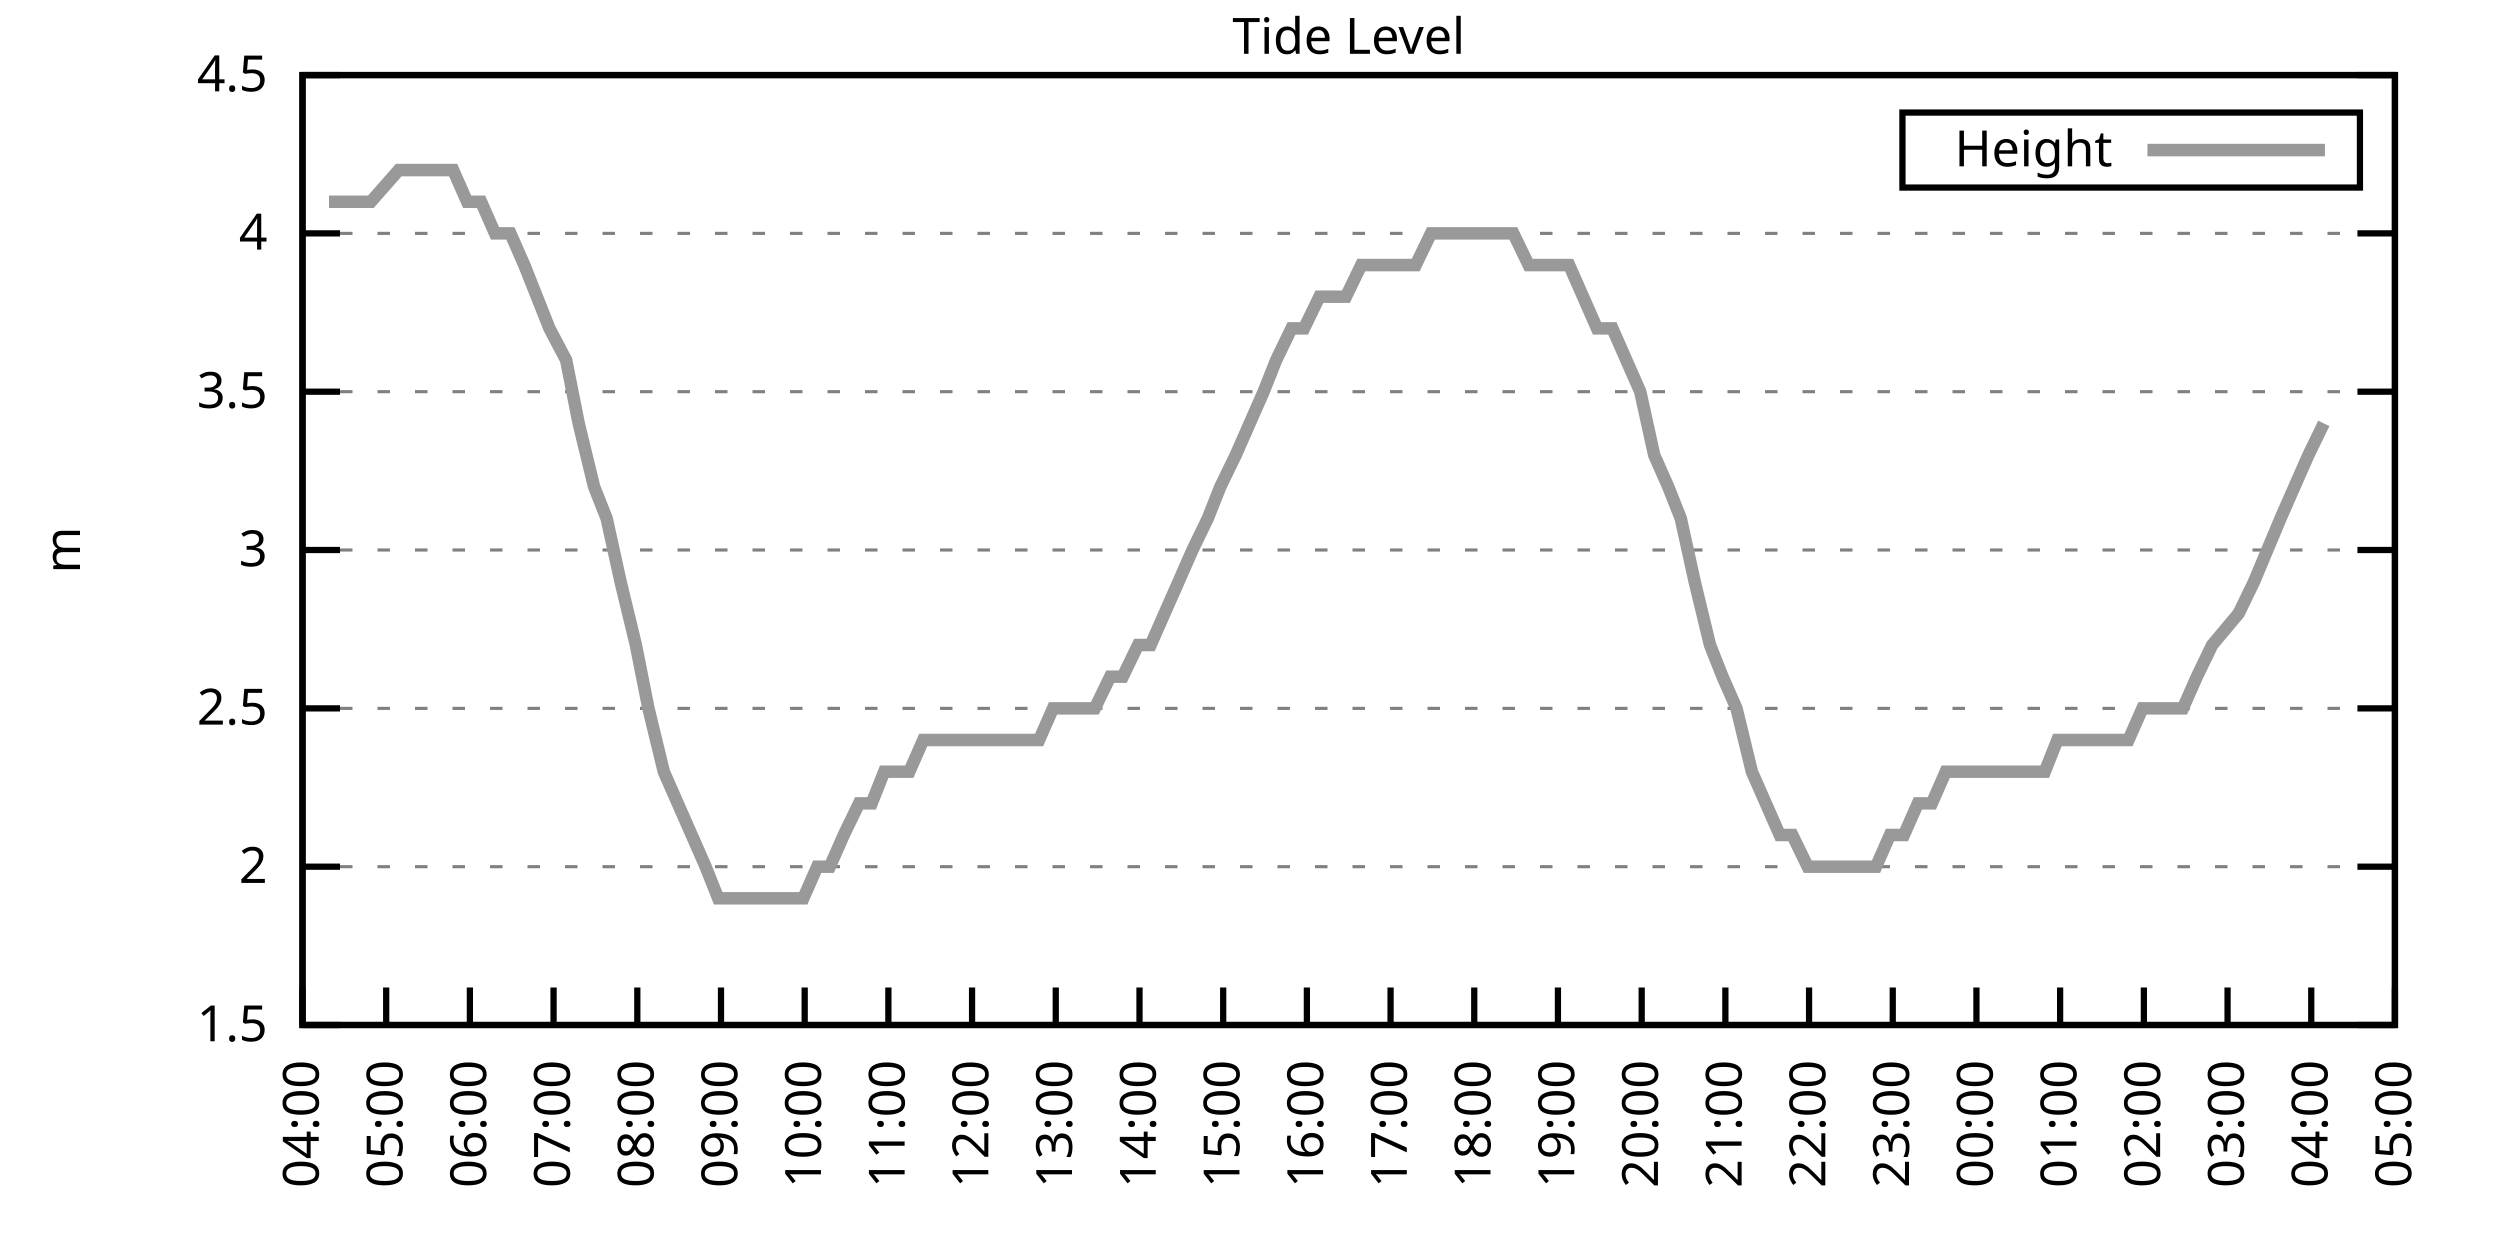
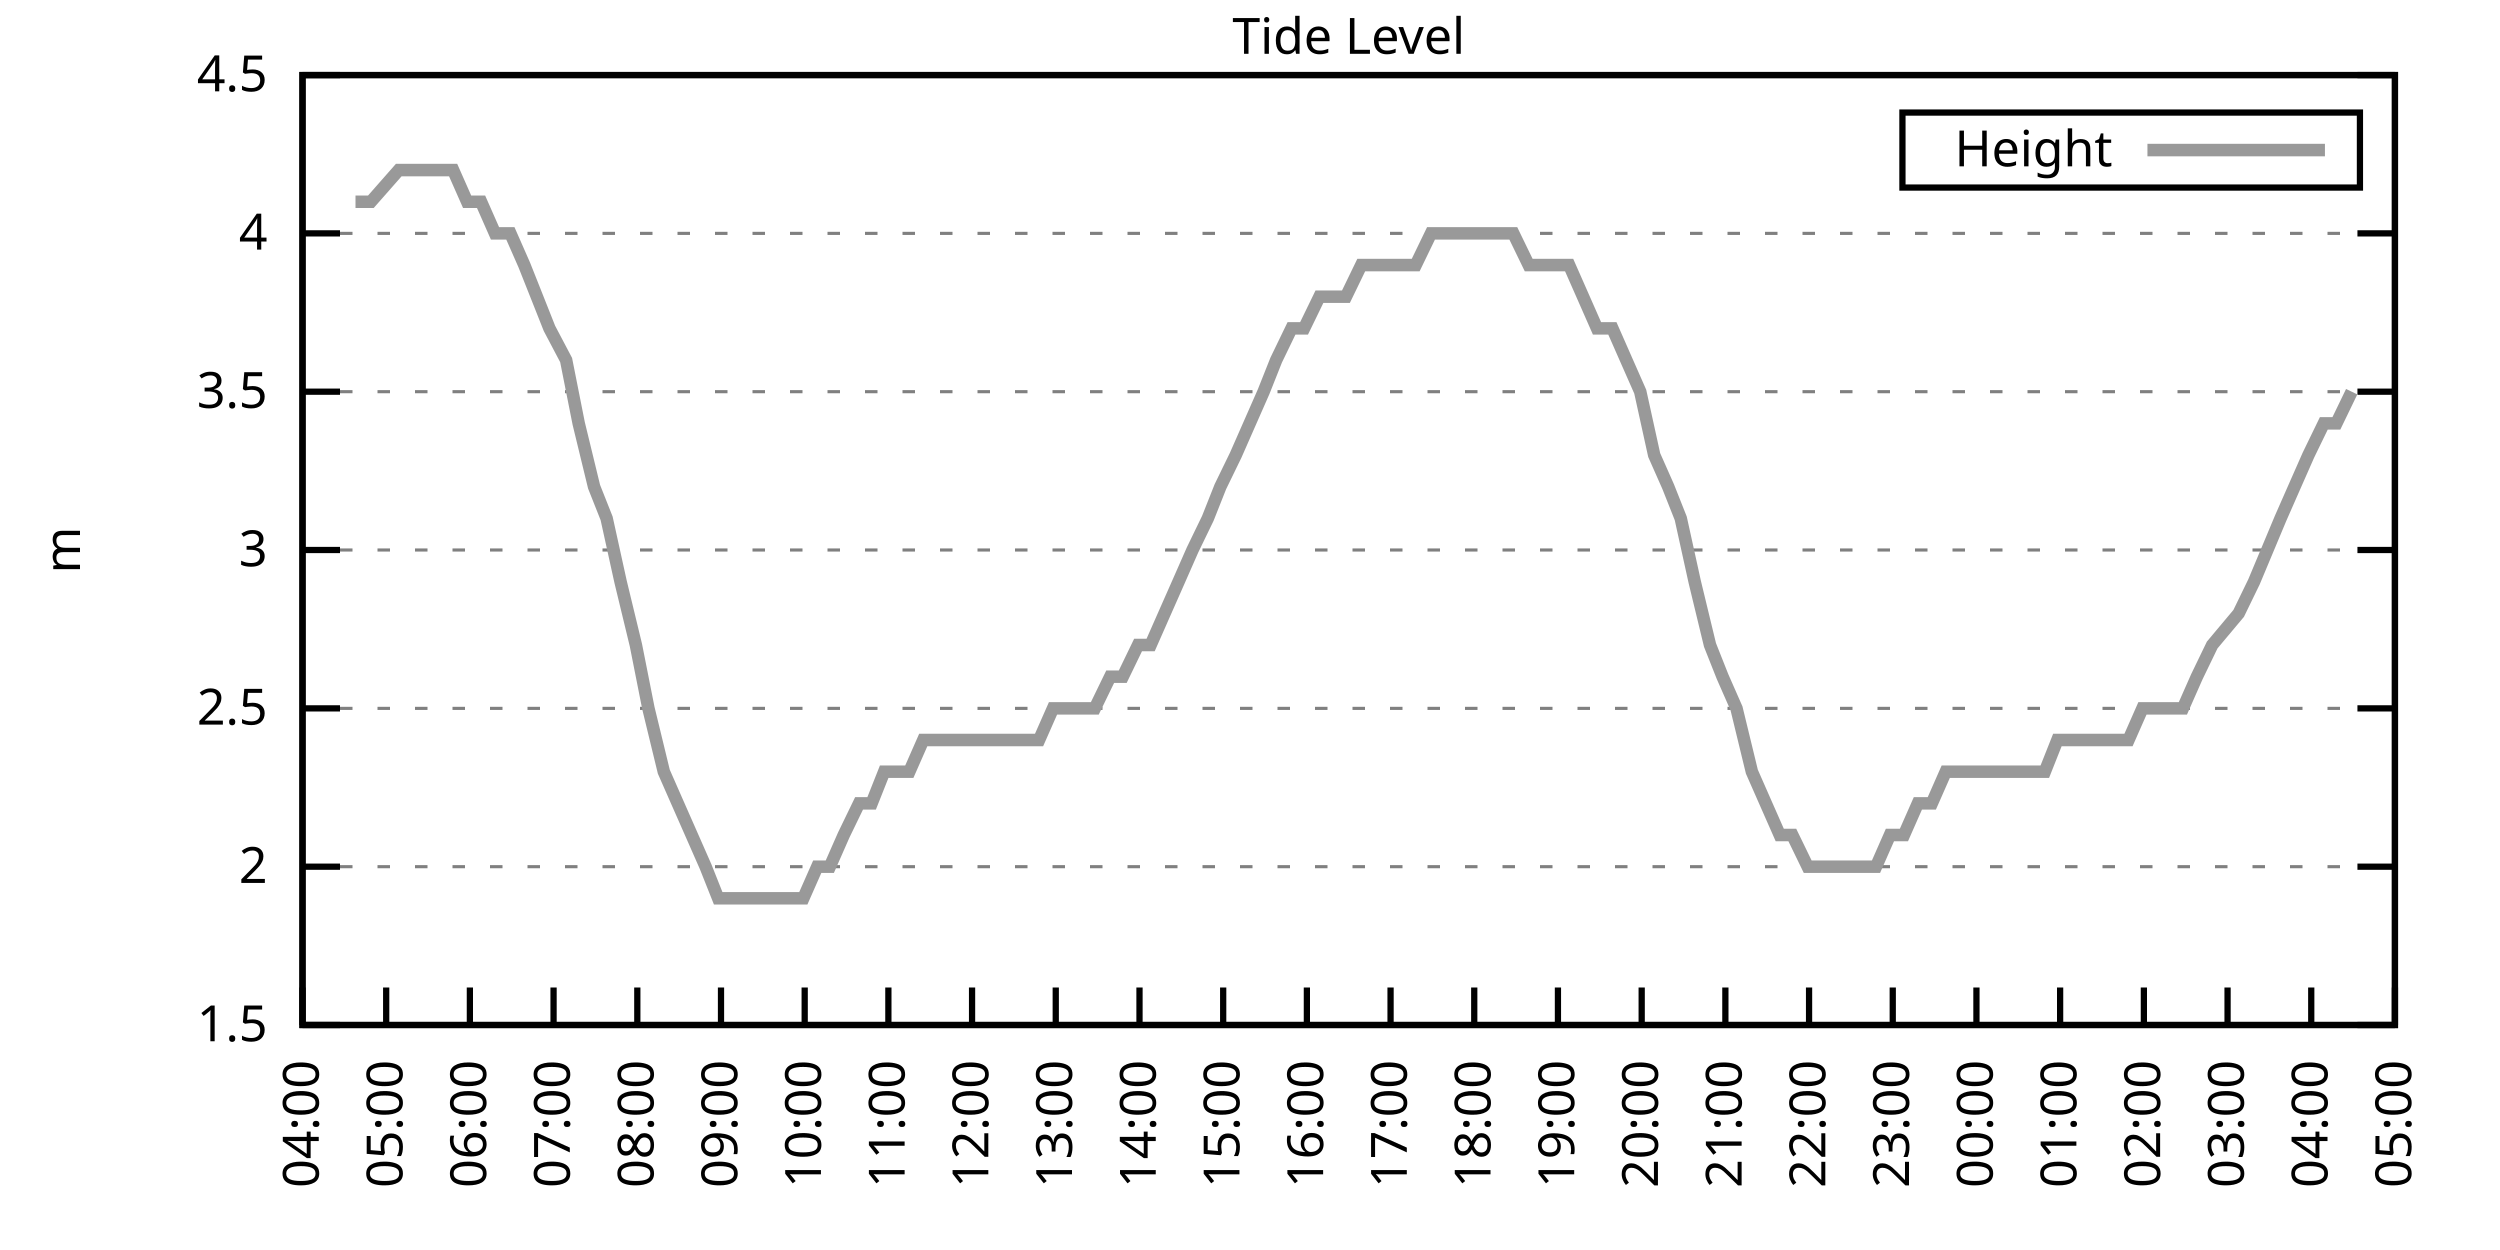
<svg xmlns="http://www.w3.org/2000/svg" xmlns:xlink="http://www.w3.org/1999/xlink" width="400" height="200" viewBox="0 0 400 200">
  <g id="gnuplot_canvas">
    <rect x="0" y="0" width="400" height="200" fill="none" />
    <defs>
      <circle id="gpDot" r="0.5" stroke-width="0.5" stroke="currentColor" />
      <path id="gpPt0" stroke-width="0.333" stroke="currentColor" d="M-1,0 h2 M0,-1 v2" />
      <path id="gpPt1" stroke-width="0.333" stroke="currentColor" d="M-1,-1 L1,1 M1,-1 L-1,1" />
      <path id="gpPt2" stroke-width="0.333" stroke="currentColor" d="M-1,0 L1,0 M0,-1 L0,1 M-1,-1 L1,1 M-1,1 L1,-1" />
      <rect id="gpPt3" stroke-width="0.333" stroke="currentColor" x="-1" y="-1" width="2" height="2" />
      <rect id="gpPt4" stroke-width="0.333" stroke="currentColor" fill="currentColor" x="-1" y="-1" width="2" height="2" />
      <circle id="gpPt5" stroke-width="0.333" stroke="currentColor" cx="0" cy="0" r="1" />
      <use xlink:href="#gpPt5" id="gpPt6" fill="currentColor" stroke="none" />
      <path id="gpPt7" stroke-width="0.333" stroke="currentColor" d="M0,-1.33 L-1.33,0.67 L1.33,0.67 z" />
      <use xlink:href="#gpPt7" id="gpPt8" fill="currentColor" stroke="none" />
      <use xlink:href="#gpPt7" id="gpPt9" stroke="currentColor" transform="rotate(180)" />
      <use xlink:href="#gpPt9" id="gpPt10" fill="currentColor" stroke="none" />
      <use xlink:href="#gpPt3" id="gpPt11" stroke="currentColor" transform="rotate(45)" />
      <use xlink:href="#gpPt11" id="gpPt12" fill="currentColor" stroke="none" />
      <path id="gpPt13" stroke-width="0.333" stroke="currentColor" d="M0,1.330 L1.265,0.411 L0.782,-1.067 L-0.782,-1.076 L-1.265,0.411 z" />
      <use xlink:href="#gpPt13" id="gpPt14" fill="currentColor" stroke="none" />
      <filter id="textbox" filterUnits="objectBoundingBox" x="0" y="0" height="1" width="1">
        <feFlood flood-color="white" flood-opacity="1" result="bgnd" />
        <feComposite in="SourceGraphic" in2="bgnd" operator="atop" />
      </filter>
      <filter id="greybox" filterUnits="objectBoundingBox" x="0" y="0" height="1" width="1">
        <feFlood flood-color="lightgrey" flood-opacity="1" result="grey" />
        <feComposite in="SourceGraphic" in2="grey" operator="atop" />
      </filter>
    </defs>
    <g fill="none" color="white" stroke="currentColor" stroke-width="1.00" stroke-linecap="butt" stroke-linejoin="miter">
</g>
    <g fill="none" color="black" stroke="currentColor" stroke-width="1.00" stroke-linecap="butt" stroke-linejoin="miter">
      <g stroke="none" shape-rendering="crispEdges">
        <polygon fill="rgb(255, 255, 255)" points="48.40,164.00 383.18,164.00 383.18,12.02 48.40,12.02 " />
      </g>
    </g>
    <g fill="none" color="black" stroke="currentColor" stroke-width="1.00" stroke-linecap="butt" stroke-linejoin="miter">
</g>
    <g fill="none" color="black" stroke="black" stroke-width="0.50" stroke-linecap="butt" stroke-linejoin="miter">
</g>
    <g fill="none" color="gray" stroke="currentColor" stroke-width="0.50" stroke-linecap="butt" stroke-linejoin="miter">
      <path stroke="gray" stroke-dasharray="2,4" class="gridline" d="M48.40,164.00 L383.19,164.00  " />
    </g>
    <g fill="none" color="gray" stroke="gray" stroke-width="1.00" stroke-linecap="butt" stroke-linejoin="miter">
</g>
    <g fill="none" color="black" stroke="currentColor" stroke-width="1.00" stroke-linecap="butt" stroke-linejoin="miter">
      <path stroke="black" d="M48.40,164.00 L54.40,164.00 M383.19,164.00 L377.19,164.00  " />
      <g transform="translate(42.80,166.60)" stroke="none" fill="black" font-family="Sans" font-size="8.00" text-anchor="end">
        <text>
          <tspan font-family="Sans"> 1.5</tspan>
        </text>
      </g>
    </g>
    <g fill="none" color="black" stroke="currentColor" stroke-width="1.00" stroke-linecap="butt" stroke-linejoin="miter">
</g>
    <g fill="none" color="black" stroke="black" stroke-width="0.50" stroke-linecap="butt" stroke-linejoin="miter">
</g>
    <g fill="none" color="gray" stroke="currentColor" stroke-width="0.50" stroke-linecap="butt" stroke-linejoin="miter">
      <path stroke="gray" stroke-dasharray="2,4" class="gridline" d="M48.40,138.67 L383.19,138.67  " />
    </g>
    <g fill="none" color="gray" stroke="gray" stroke-width="1.00" stroke-linecap="butt" stroke-linejoin="miter">
</g>
    <g fill="none" color="black" stroke="currentColor" stroke-width="1.00" stroke-linecap="butt" stroke-linejoin="miter">
      <path stroke="black" d="M48.40,138.67 L54.40,138.67 M383.19,138.67 L377.19,138.67  " />
      <g transform="translate(42.80,141.27)" stroke="none" fill="black" font-family="Sans" font-size="8.00" text-anchor="end">
        <text>
          <tspan font-family="Sans"> 2</tspan>
        </text>
      </g>
    </g>
    <g fill="none" color="black" stroke="currentColor" stroke-width="1.00" stroke-linecap="butt" stroke-linejoin="miter">
</g>
    <g fill="none" color="black" stroke="black" stroke-width="0.50" stroke-linecap="butt" stroke-linejoin="miter">
</g>
    <g fill="none" color="gray" stroke="currentColor" stroke-width="0.50" stroke-linecap="butt" stroke-linejoin="miter">
      <path stroke="gray" stroke-dasharray="2,4" class="gridline" d="M48.40,113.34 L383.19,113.34  " />
    </g>
    <g fill="none" color="gray" stroke="gray" stroke-width="1.00" stroke-linecap="butt" stroke-linejoin="miter">
</g>
    <g fill="none" color="black" stroke="currentColor" stroke-width="1.00" stroke-linecap="butt" stroke-linejoin="miter">
      <path stroke="black" d="M48.40,113.34 L54.40,113.34 M383.19,113.34 L377.19,113.34  " />
      <g transform="translate(42.80,115.94)" stroke="none" fill="black" font-family="Sans" font-size="8.00" text-anchor="end">
        <text>
          <tspan font-family="Sans"> 2.5</tspan>
        </text>
      </g>
    </g>
    <g fill="none" color="black" stroke="currentColor" stroke-width="1.00" stroke-linecap="butt" stroke-linejoin="miter">
</g>
    <g fill="none" color="black" stroke="black" stroke-width="0.50" stroke-linecap="butt" stroke-linejoin="miter">
</g>
    <g fill="none" color="gray" stroke="currentColor" stroke-width="0.50" stroke-linecap="butt" stroke-linejoin="miter">
      <path stroke="gray" stroke-dasharray="2,4" class="gridline" d="M48.40,88.00 L383.19,88.00  " />
    </g>
    <g fill="none" color="gray" stroke="gray" stroke-width="1.00" stroke-linecap="butt" stroke-linejoin="miter">
</g>
    <g fill="none" color="black" stroke="currentColor" stroke-width="1.00" stroke-linecap="butt" stroke-linejoin="miter">
      <path stroke="black" d="M48.40,88.00 L54.40,88.00 M383.19,88.00 L377.19,88.00  " />
      <g transform="translate(42.80,90.60)" stroke="none" fill="black" font-family="Sans" font-size="8.00" text-anchor="end">
        <text>
          <tspan font-family="Sans"> 3</tspan>
        </text>
      </g>
    </g>
    <g fill="none" color="black" stroke="currentColor" stroke-width="1.00" stroke-linecap="butt" stroke-linejoin="miter">
</g>
    <g fill="none" color="black" stroke="black" stroke-width="0.50" stroke-linecap="butt" stroke-linejoin="miter">
</g>
    <g fill="none" color="gray" stroke="currentColor" stroke-width="0.50" stroke-linecap="butt" stroke-linejoin="miter">
      <path stroke="gray" stroke-dasharray="2,4" class="gridline" d="M48.40,62.67 L383.19,62.67  " />
    </g>
    <g fill="none" color="gray" stroke="gray" stroke-width="1.00" stroke-linecap="butt" stroke-linejoin="miter">
</g>
    <g fill="none" color="black" stroke="currentColor" stroke-width="1.00" stroke-linecap="butt" stroke-linejoin="miter">
      <path stroke="black" d="M48.40,62.67 L54.40,62.67 M383.19,62.67 L377.19,62.67  " />
      <g transform="translate(42.80,65.27)" stroke="none" fill="black" font-family="Sans" font-size="8.00" text-anchor="end">
        <text>
          <tspan font-family="Sans"> 3.5</tspan>
        </text>
      </g>
    </g>
    <g fill="none" color="black" stroke="currentColor" stroke-width="1.00" stroke-linecap="butt" stroke-linejoin="miter">
</g>
    <g fill="none" color="black" stroke="black" stroke-width="0.50" stroke-linecap="butt" stroke-linejoin="miter">
</g>
    <g fill="none" color="gray" stroke="currentColor" stroke-width="0.50" stroke-linecap="butt" stroke-linejoin="miter">
      <path stroke="gray" stroke-dasharray="2,4" class="gridline" d="M48.40,37.34 L383.19,37.34  " />
    </g>
    <g fill="none" color="gray" stroke="gray" stroke-width="1.00" stroke-linecap="butt" stroke-linejoin="miter">
</g>
    <g fill="none" color="black" stroke="currentColor" stroke-width="1.00" stroke-linecap="butt" stroke-linejoin="miter">
      <path stroke="black" d="M48.40,37.34 L54.40,37.34 M383.19,37.34 L377.19,37.34  " />
      <g transform="translate(42.80,39.94)" stroke="none" fill="black" font-family="Sans" font-size="8.00" text-anchor="end">
        <text>
          <tspan font-family="Sans"> 4</tspan>
        </text>
      </g>
    </g>
    <g fill="none" color="black" stroke="currentColor" stroke-width="1.00" stroke-linecap="butt" stroke-linejoin="miter">
</g>
    <g fill="none" color="black" stroke="black" stroke-width="0.50" stroke-linecap="butt" stroke-linejoin="miter">
</g>
    <g fill="none" color="gray" stroke="currentColor" stroke-width="0.50" stroke-linecap="butt" stroke-linejoin="miter">
      <path stroke="gray" stroke-dasharray="2,4" class="gridline" d="M48.40,12.01 L383.19,12.01  " />
    </g>
    <g fill="none" color="gray" stroke="gray" stroke-width="1.00" stroke-linecap="butt" stroke-linejoin="miter">
</g>
    <g fill="none" color="black" stroke="currentColor" stroke-width="1.00" stroke-linecap="butt" stroke-linejoin="miter">
      <path stroke="black" d="M48.40,12.01 L54.40,12.01 M383.19,12.01 L377.19,12.01  " />
      <g transform="translate(42.80,14.61)" stroke="none" fill="black" font-family="Sans" font-size="8.00" text-anchor="end">
        <text>
          <tspan font-family="Sans"> 4.5</tspan>
        </text>
      </g>
    </g>
    <g fill="none" color="black" stroke="currentColor" stroke-width="1.00" stroke-linecap="butt" stroke-linejoin="miter">
      <path stroke="black" d="M48.40,164.00 L48.40,158.00  " />
      <g transform="translate(51.00,169.60) rotate(270.00)" stroke="none" fill="black" font-family="Sans" font-size="8.00" text-anchor="end">
        <text>
          <tspan font-family="Sans">04:00</tspan>
        </text>
      </g>
    </g>
    <g fill="none" color="black" stroke="currentColor" stroke-width="1.00" stroke-linecap="butt" stroke-linejoin="miter">
      <path stroke="black" d="M61.79,164.00 L61.79,158.00  " />
      <g transform="translate(64.39,169.60) rotate(270.00)" stroke="none" fill="black" font-family="Sans" font-size="8.00" text-anchor="end">
        <text>
          <tspan font-family="Sans">05:00</tspan>
        </text>
      </g>
    </g>
    <g fill="none" color="black" stroke="currentColor" stroke-width="1.00" stroke-linecap="butt" stroke-linejoin="miter">
      <path stroke="black" d="M75.18,164.00 L75.18,158.00  " />
      <g transform="translate(77.78,169.60) rotate(270.00)" stroke="none" fill="black" font-family="Sans" font-size="8.00" text-anchor="end">
        <text>
          <tspan font-family="Sans">06:00</tspan>
        </text>
      </g>
    </g>
    <g fill="none" color="black" stroke="currentColor" stroke-width="1.00" stroke-linecap="butt" stroke-linejoin="miter">
      <path stroke="black" d="M88.57,164.00 L88.57,158.00  " />
      <g transform="translate(91.17,169.60) rotate(270.00)" stroke="none" fill="black" font-family="Sans" font-size="8.00" text-anchor="end">
        <text>
          <tspan font-family="Sans">07:00</tspan>
        </text>
      </g>
    </g>
    <g fill="none" color="black" stroke="currentColor" stroke-width="1.00" stroke-linecap="butt" stroke-linejoin="miter">
      <path stroke="black" d="M101.97,164.00 L101.97,158.00  " />
      <g transform="translate(104.57,169.60) rotate(270.00)" stroke="none" fill="black" font-family="Sans" font-size="8.00" text-anchor="end">
        <text>
          <tspan font-family="Sans">08:00</tspan>
        </text>
      </g>
    </g>
    <g fill="none" color="black" stroke="currentColor" stroke-width="1.00" stroke-linecap="butt" stroke-linejoin="miter">
      <path stroke="black" d="M115.36,164.00 L115.36,158.00  " />
      <g transform="translate(117.96,169.60) rotate(270.00)" stroke="none" fill="black" font-family="Sans" font-size="8.00" text-anchor="end">
        <text>
          <tspan font-family="Sans">09:00</tspan>
        </text>
      </g>
    </g>
    <g fill="none" color="black" stroke="currentColor" stroke-width="1.00" stroke-linecap="butt" stroke-linejoin="miter">
      <path stroke="black" d="M128.75,164.00 L128.75,158.00  " />
      <g transform="translate(131.35,169.60) rotate(270.00)" stroke="none" fill="black" font-family="Sans" font-size="8.00" text-anchor="end">
        <text>
          <tspan font-family="Sans">10:00</tspan>
        </text>
      </g>
    </g>
    <g fill="none" color="black" stroke="currentColor" stroke-width="1.00" stroke-linecap="butt" stroke-linejoin="miter">
      <path stroke="black" d="M142.14,164.00 L142.14,158.00  " />
      <g transform="translate(144.74,169.60) rotate(270.00)" stroke="none" fill="black" font-family="Sans" font-size="8.00" text-anchor="end">
        <text>
          <tspan font-family="Sans">11:00</tspan>
        </text>
      </g>
    </g>
    <g fill="none" color="black" stroke="currentColor" stroke-width="1.00" stroke-linecap="butt" stroke-linejoin="miter">
      <path stroke="black" d="M155.53,164.00 L155.53,158.00  " />
      <g transform="translate(158.13,169.60) rotate(270.00)" stroke="none" fill="black" font-family="Sans" font-size="8.00" text-anchor="end">
        <text>
          <tspan font-family="Sans">12:00</tspan>
        </text>
      </g>
    </g>
    <g fill="none" color="black" stroke="currentColor" stroke-width="1.00" stroke-linecap="butt" stroke-linejoin="miter">
      <path stroke="black" d="M168.92,164.00 L168.92,158.00  " />
      <g transform="translate(171.52,169.60) rotate(270.00)" stroke="none" fill="black" font-family="Sans" font-size="8.00" text-anchor="end">
        <text>
          <tspan font-family="Sans">13:00</tspan>
        </text>
      </g>
    </g>
    <g fill="none" color="black" stroke="currentColor" stroke-width="1.00" stroke-linecap="butt" stroke-linejoin="miter">
      <path stroke="black" d="M182.32,164.00 L182.32,158.00  " />
      <g transform="translate(184.92,169.60) rotate(270.00)" stroke="none" fill="black" font-family="Sans" font-size="8.00" text-anchor="end">
        <text>
          <tspan font-family="Sans">14:00</tspan>
        </text>
      </g>
    </g>
    <g fill="none" color="black" stroke="currentColor" stroke-width="1.00" stroke-linecap="butt" stroke-linejoin="miter">
      <path stroke="black" d="M195.71,164.00 L195.71,158.00  " />
      <g transform="translate(198.31,169.60) rotate(270.00)" stroke="none" fill="black" font-family="Sans" font-size="8.00" text-anchor="end">
        <text>
          <tspan font-family="Sans">15:00</tspan>
        </text>
      </g>
    </g>
    <g fill="none" color="black" stroke="currentColor" stroke-width="1.00" stroke-linecap="butt" stroke-linejoin="miter">
      <path stroke="black" d="M209.10,164.00 L209.10,158.00  " />
      <g transform="translate(211.70,169.60) rotate(270.00)" stroke="none" fill="black" font-family="Sans" font-size="8.00" text-anchor="end">
        <text>
          <tspan font-family="Sans">16:00</tspan>
        </text>
      </g>
    </g>
    <g fill="none" color="black" stroke="currentColor" stroke-width="1.00" stroke-linecap="butt" stroke-linejoin="miter">
      <path stroke="black" d="M222.49,164.00 L222.49,158.00  " />
      <g transform="translate(225.09,169.60) rotate(270.00)" stroke="none" fill="black" font-family="Sans" font-size="8.00" text-anchor="end">
        <text>
          <tspan font-family="Sans">17:00</tspan>
        </text>
      </g>
    </g>
    <g fill="none" color="black" stroke="currentColor" stroke-width="1.00" stroke-linecap="butt" stroke-linejoin="miter">
      <path stroke="black" d="M235.88,164.00 L235.88,158.00  " />
      <g transform="translate(238.48,169.60) rotate(270.00)" stroke="none" fill="black" font-family="Sans" font-size="8.00" text-anchor="end">
        <text>
          <tspan font-family="Sans">18:00</tspan>
        </text>
      </g>
    </g>
    <g fill="none" color="black" stroke="currentColor" stroke-width="1.00" stroke-linecap="butt" stroke-linejoin="miter">
      <path stroke="black" d="M249.27,164.00 L249.27,158.00  " />
      <g transform="translate(251.87,169.60) rotate(270.00)" stroke="none" fill="black" font-family="Sans" font-size="8.00" text-anchor="end">
        <text>
          <tspan font-family="Sans">19:00</tspan>
        </text>
      </g>
    </g>
    <g fill="none" color="black" stroke="currentColor" stroke-width="1.00" stroke-linecap="butt" stroke-linejoin="miter">
      <path stroke="black" d="M262.67,164.00 L262.67,158.00  " />
      <g transform="translate(265.27,169.60) rotate(270.00)" stroke="none" fill="black" font-family="Sans" font-size="8.00" text-anchor="end">
        <text>
          <tspan font-family="Sans">20:00</tspan>
        </text>
      </g>
    </g>
    <g fill="none" color="black" stroke="currentColor" stroke-width="1.00" stroke-linecap="butt" stroke-linejoin="miter">
      <path stroke="black" d="M276.06,164.00 L276.06,158.00  " />
      <g transform="translate(278.66,169.60) rotate(270.00)" stroke="none" fill="black" font-family="Sans" font-size="8.00" text-anchor="end">
        <text>
          <tspan font-family="Sans">21:00</tspan>
        </text>
      </g>
    </g>
    <g fill="none" color="black" stroke="currentColor" stroke-width="1.00" stroke-linecap="butt" stroke-linejoin="miter">
      <path stroke="black" d="M289.45,164.00 L289.45,158.00  " />
      <g transform="translate(292.05,169.60) rotate(270.00)" stroke="none" fill="black" font-family="Sans" font-size="8.00" text-anchor="end">
        <text>
          <tspan font-family="Sans">22:00</tspan>
        </text>
      </g>
    </g>
    <g fill="none" color="black" stroke="currentColor" stroke-width="1.00" stroke-linecap="butt" stroke-linejoin="miter">
      <path stroke="black" d="M302.84,164.00 L302.84,158.00  " />
      <g transform="translate(305.44,169.60) rotate(270.00)" stroke="none" fill="black" font-family="Sans" font-size="8.00" text-anchor="end">
        <text>
          <tspan font-family="Sans">23:00</tspan>
        </text>
      </g>
    </g>
    <g fill="none" color="black" stroke="currentColor" stroke-width="1.00" stroke-linecap="butt" stroke-linejoin="miter">
      <path stroke="black" d="M316.23,164.00 L316.23,158.00  " />
      <g transform="translate(318.83,169.60) rotate(270.00)" stroke="none" fill="black" font-family="Sans" font-size="8.00" text-anchor="end">
        <text>
          <tspan font-family="Sans">00:00</tspan>
        </text>
      </g>
    </g>
    <g fill="none" color="black" stroke="currentColor" stroke-width="1.00" stroke-linecap="butt" stroke-linejoin="miter">
      <path stroke="black" d="M329.62,164.00 L329.62,158.00  " />
      <g transform="translate(332.22,169.60) rotate(270.00)" stroke="none" fill="black" font-family="Sans" font-size="8.00" text-anchor="end">
        <text>
          <tspan font-family="Sans">01:00</tspan>
        </text>
      </g>
    </g>
    <g fill="none" color="black" stroke="currentColor" stroke-width="1.00" stroke-linecap="butt" stroke-linejoin="miter">
      <path stroke="black" d="M343.02,164.00 L343.02,158.00  " />
      <g transform="translate(345.62,169.60) rotate(270.00)" stroke="none" fill="black" font-family="Sans" font-size="8.00" text-anchor="end">
        <text>
          <tspan font-family="Sans">02:00</tspan>
        </text>
      </g>
    </g>
    <g fill="none" color="black" stroke="currentColor" stroke-width="1.00" stroke-linecap="butt" stroke-linejoin="miter">
      <path stroke="black" d="M356.41,164.00 L356.41,158.00  " />
      <g transform="translate(359.01,169.60) rotate(270.00)" stroke="none" fill="black" font-family="Sans" font-size="8.00" text-anchor="end">
        <text>
          <tspan font-family="Sans">03:00</tspan>
        </text>
      </g>
    </g>
    <g fill="none" color="black" stroke="currentColor" stroke-width="1.00" stroke-linecap="butt" stroke-linejoin="miter">
      <path stroke="black" d="M369.80,164.00 L369.80,158.00  " />
      <g transform="translate(372.40,169.60) rotate(270.00)" stroke="none" fill="black" font-family="Sans" font-size="8.00" text-anchor="end">
        <text>
          <tspan font-family="Sans">04:00</tspan>
        </text>
      </g>
    </g>
    <g fill="none" color="black" stroke="currentColor" stroke-width="1.00" stroke-linecap="butt" stroke-linejoin="miter">
      <path stroke="black" d="M383.19,164.00 L383.19,158.00  " />
      <g transform="translate(385.79,169.60) rotate(270.00)" stroke="none" fill="black" font-family="Sans" font-size="8.00" text-anchor="end">
        <text>
          <tspan font-family="Sans">05:00</tspan>
        </text>
      </g>
    </g>
    <g fill="none" color="black" stroke="currentColor" stroke-width="1.00" stroke-linecap="butt" stroke-linejoin="miter">
</g>
    <g fill="none" color="black" stroke="currentColor" stroke-width="1.00" stroke-linecap="butt" stroke-linejoin="miter">
      <path stroke="black" d="M48.40,12.01 L48.40,164.00 L383.19,164.00 L383.19,12.01 L48.40,12.01 Z  " />
    </g>
    <g fill="none" color="black" stroke="currentColor" stroke-width="1.00" stroke-linecap="butt" stroke-linejoin="miter">
</g>
    <g fill="none" color="black" stroke="currentColor" stroke-width="1.00" stroke-linecap="butt" stroke-linejoin="miter">
      <path stroke="black" d="M304.39,30.01 L304.39,18.01 L377.59,18.01 L377.59,30.01 L304.39,30.01 Z  " />
    </g>
    <g id="Tide_level_plot_1">
      <g fill="none" color="white" stroke="black" stroke-width="2.00" stroke-linecap="butt" stroke-linejoin="miter">
</g>
      <g fill="none" color="black" stroke="currentColor" stroke-width="2.00" stroke-linecap="butt" stroke-linejoin="miter">
        <g transform="translate(337.99,26.61)" stroke="none" fill="black" font-family="Sans" font-size="8.00" text-anchor="end">
          <text>
            <tspan font-family="Sans">Height</tspan>
          </text>
        </g>
      </g>
      <g fill="none" color="black" stroke="currentColor" stroke-width="2.00" stroke-linecap="butt" stroke-linejoin="miter">
-         <path stroke="rgb(153, 153, 153)" d="M343.59,24.01 L371.99,24.01 M52.64,32.28 L54.87,32.28 L56.88,32.28 L59.34,32.28 L63.80,27.21 L65.81,27.21   L68.26,27.21 L72.50,27.21 L74.74,32.28 L76.97,32.28 L79.20,37.34 L81.66,37.34 L83.89,42.41 L85.90,47.47   L87.91,52.54 L90.58,57.61 L92.59,67.74 L95.05,77.87 L97.06,82.94 L99.29,93.07 L101.74,103.20 L103.75,113.34   L106.21,123.47 L108.44,128.54 L110.67,133.60 L112.90,138.67 L114.91,143.73 L117.37,143.73 L119.60,143.73 L121.61,143.73   L123.84,143.73 L125.85,143.73 L128.53,143.73 L130.76,138.67 L132.77,138.67 L135.00,133.60 L137.45,128.54 L139.46,128.54   L141.47,123.47 L144.15,123.47 L145.49,123.47 L147.72,118.40 L149.95,118.40 L152.18,118.40 L154.42,118.40 L156.65,118.40   L159.10,118.40 L161.11,118.40 L164.01,118.40 L166.25,118.40 L168.48,113.34 L170.71,113.34 L172.94,113.34 L175.17,113.34   L177.63,108.27 L179.64,108.27 L182.09,103.20 L184.10,103.20 L186.33,98.14 L188.57,93.07 L190.80,88.00 L193.25,82.94   L195.26,77.87 L197.72,72.81 L199.95,67.74 L202.18,62.67 L204.19,57.61 L206.64,52.54 L208.65,52.54 L211.11,47.47   L213.12,47.47 L215.35,47.47 L217.80,42.41 L219.81,42.41 L222.04,42.41 L224.28,42.41 L226.51,42.41 L228.96,37.34   L230.97,37.34 L233.20,37.34 L235.66,37.34 L237.89,37.34 L239.90,37.34 L242.13,37.34 L244.59,42.41 L246.82,42.41   L248.83,42.41 L251.06,42.41 L253.29,47.47 L255.52,52.54 L257.98,52.54 L260.21,57.61 L262.44,62.67 L264.67,72.81   L266.91,77.87 L268.92,82.94 L271.15,93.07 L273.60,103.20 L275.61,108.27 L277.84,113.34 L280.30,123.47 L282.53,128.54   L284.76,133.60 L286.77,133.60 L289.23,138.67 L291.46,138.67 L293.47,138.67 L295.70,138.67 L298.15,138.67 L300.16,138.67   L302.39,133.60 L304.63,133.60 L306.86,128.54 L309.09,128.54 L311.32,123.47 L313.55,123.47 L315.79,123.47 L318.24,123.47   L320.47,123.47 L322.70,123.47 L324.94,123.47 L327.17,123.47 L329.18,118.40 L331.63,118.40 L333.86,118.40 L335.87,118.40   L337.88,118.40 L340.56,118.40 L342.79,113.34 L344.80,113.34 L347.26,113.34 L349.26,113.34 L351.50,108.27 L353.95,103.20   L358.19,98.14 L360.65,93.07 L364.89,82.94 L367.12,77.87 L369.35,72.81 L371.81,67.74  " />
+         <path stroke="rgb(153, 153, 153)" d="M343.59,24.01 L371.99,24.01 M56.88,32.28 L59.34,32.28 L63.80,27.21 L65.81,27.21 L68.26,27.21 L72.50,27.21   L74.74,32.28 L76.97,32.28 L79.20,37.34 L81.66,37.34 L83.89,42.41 L85.90,47.47 L87.91,52.54 L90.58,57.61   L92.59,67.74 L95.05,77.87 L97.06,82.94 L99.29,93.07 L101.74,103.20 L103.75,113.34 L106.21,123.47 L108.44,128.54   L110.67,133.60 L112.90,138.67 L114.91,143.73 L117.37,143.73 L119.60,143.73 L121.61,143.73 L123.84,143.73 L125.85,143.73   L128.53,143.73 L130.76,138.67 L132.77,138.67 L135.00,133.60 L137.45,128.54 L139.46,128.54 L141.47,123.47 L144.15,123.47   L145.49,123.47 L147.72,118.40 L149.95,118.40 L152.18,118.40 L154.42,118.40 L156.65,118.40 L159.10,118.40 L161.11,118.40   L164.01,118.40 L166.25,118.40 L168.48,113.34 L170.71,113.34 L172.94,113.34 L175.17,113.34 L177.63,108.27 L179.64,108.27   L182.09,103.20 L184.10,103.20 L186.33,98.14 L188.57,93.07 L190.80,88.00 L193.25,82.94 L195.26,77.87 L197.72,72.81   L199.95,67.74 L202.18,62.67 L204.19,57.61 L206.64,52.54 L208.65,52.54 L211.11,47.47 L213.12,47.47 L215.35,47.47   L217.80,42.41 L219.81,42.41 L222.04,42.41 L224.28,42.41 L226.51,42.41 L228.96,37.34 L230.97,37.34 L233.20,37.34   L235.66,37.34 L237.89,37.34 L239.90,37.34 L242.13,37.34 L244.59,42.41 L246.82,42.41 L248.83,42.41 L251.06,42.41   L253.29,47.47 L255.52,52.54 L257.98,52.54 L260.21,57.61 L262.44,62.67 L264.67,72.81 L266.91,77.87 L268.92,82.94   L271.15,93.07 L273.60,103.20 L275.61,108.27 L277.84,113.34 L280.30,123.47 L282.53,128.54 L284.76,133.60 L286.77,133.60   L289.23,138.67 L291.46,138.67 L293.47,138.67 L295.70,138.67 L298.15,138.67 L300.16,138.67 L302.39,133.60 L304.63,133.60   L306.86,128.54 L309.09,128.54 L311.32,123.47 L313.55,123.47 L315.79,123.47 L318.24,123.47 L320.47,123.47 L322.70,123.47   L324.94,123.47 L327.17,123.47 L329.18,118.40 L331.63,118.40 L333.86,118.40 L335.87,118.40 L337.88,118.40 L340.56,118.40   L342.79,113.34 L344.80,113.34 L347.26,113.34 L349.26,113.34 L351.50,108.27 L353.95,103.20 L358.19,98.14 L360.65,93.07   L364.89,82.94 L367.12,77.87 L369.35,72.81 L371.81,67.74 L373.82,67.74 L376.27,62.67  " />
      </g>
    </g>
    <g fill="none" color="black" stroke="currentColor" stroke-width="2.00" stroke-linecap="butt" stroke-linejoin="miter">
</g>
    <g fill="none" color="black" stroke="black" stroke-width="1.00" stroke-linecap="butt" stroke-linejoin="miter">
</g>
    <g fill="none" color="black" stroke="currentColor" stroke-width="1.00" stroke-linecap="butt" stroke-linejoin="miter">
      <path stroke="black" d="M48.40,12.01 L48.40,164.00 L383.19,164.00 L383.19,12.01 L48.40,12.01 Z  " />
      <g transform="translate(12.80,88.01) rotate(270.00)" stroke="none" fill="black" font-family="Sans" font-size="8.00" text-anchor="middle">
        <text>
          <tspan font-family="Sans">m</tspan>
        </text>
      </g>
    </g>
    <g fill="none" color="black" stroke="currentColor" stroke-width="1.00" stroke-linecap="butt" stroke-linejoin="miter">
</g>
    <g fill="none" color="black" stroke="currentColor" stroke-width="1.00" stroke-linecap="butt" stroke-linejoin="miter">
      <g transform="translate(215.79,8.61)" stroke="none" fill="black" font-family="Sans" font-size="8.00" text-anchor="middle">
        <text>
          <tspan font-family="Sans">Tide Level</tspan>
        </text>
      </g>
    </g>
    <g fill="none" color="black" stroke="currentColor" stroke-width="1.00" stroke-linecap="butt" stroke-linejoin="miter">
</g>
  </g>
</svg>
